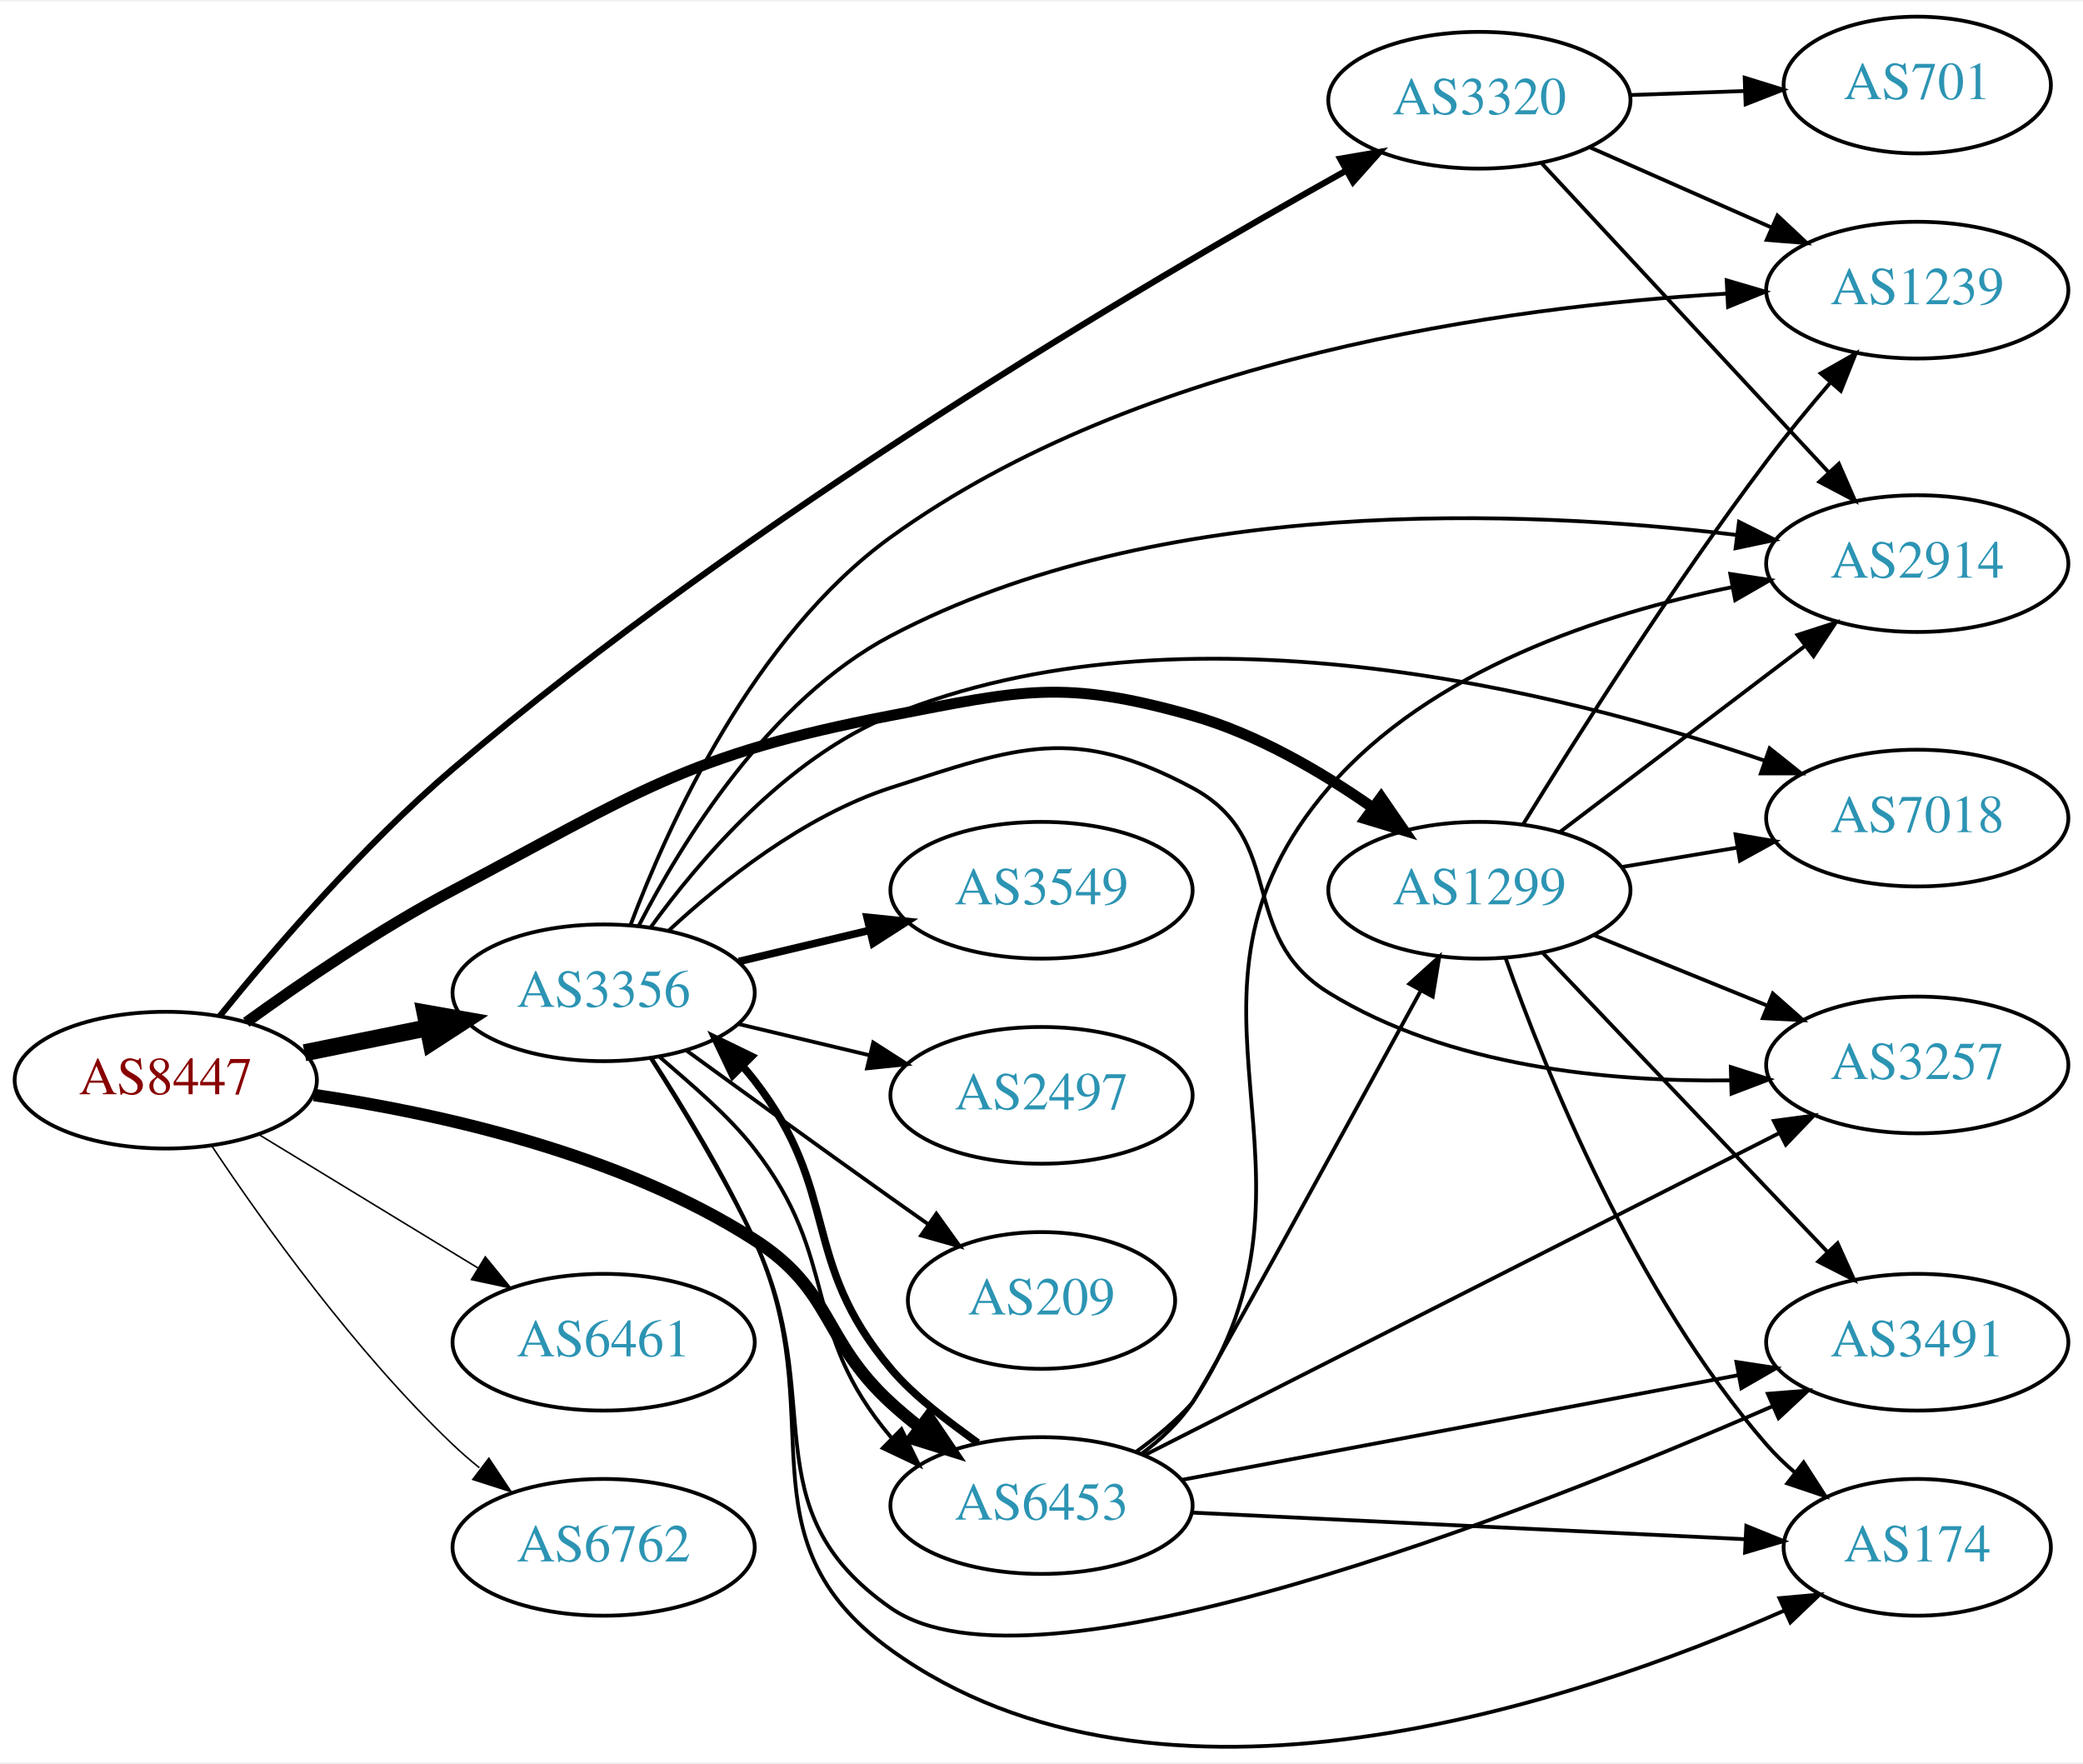
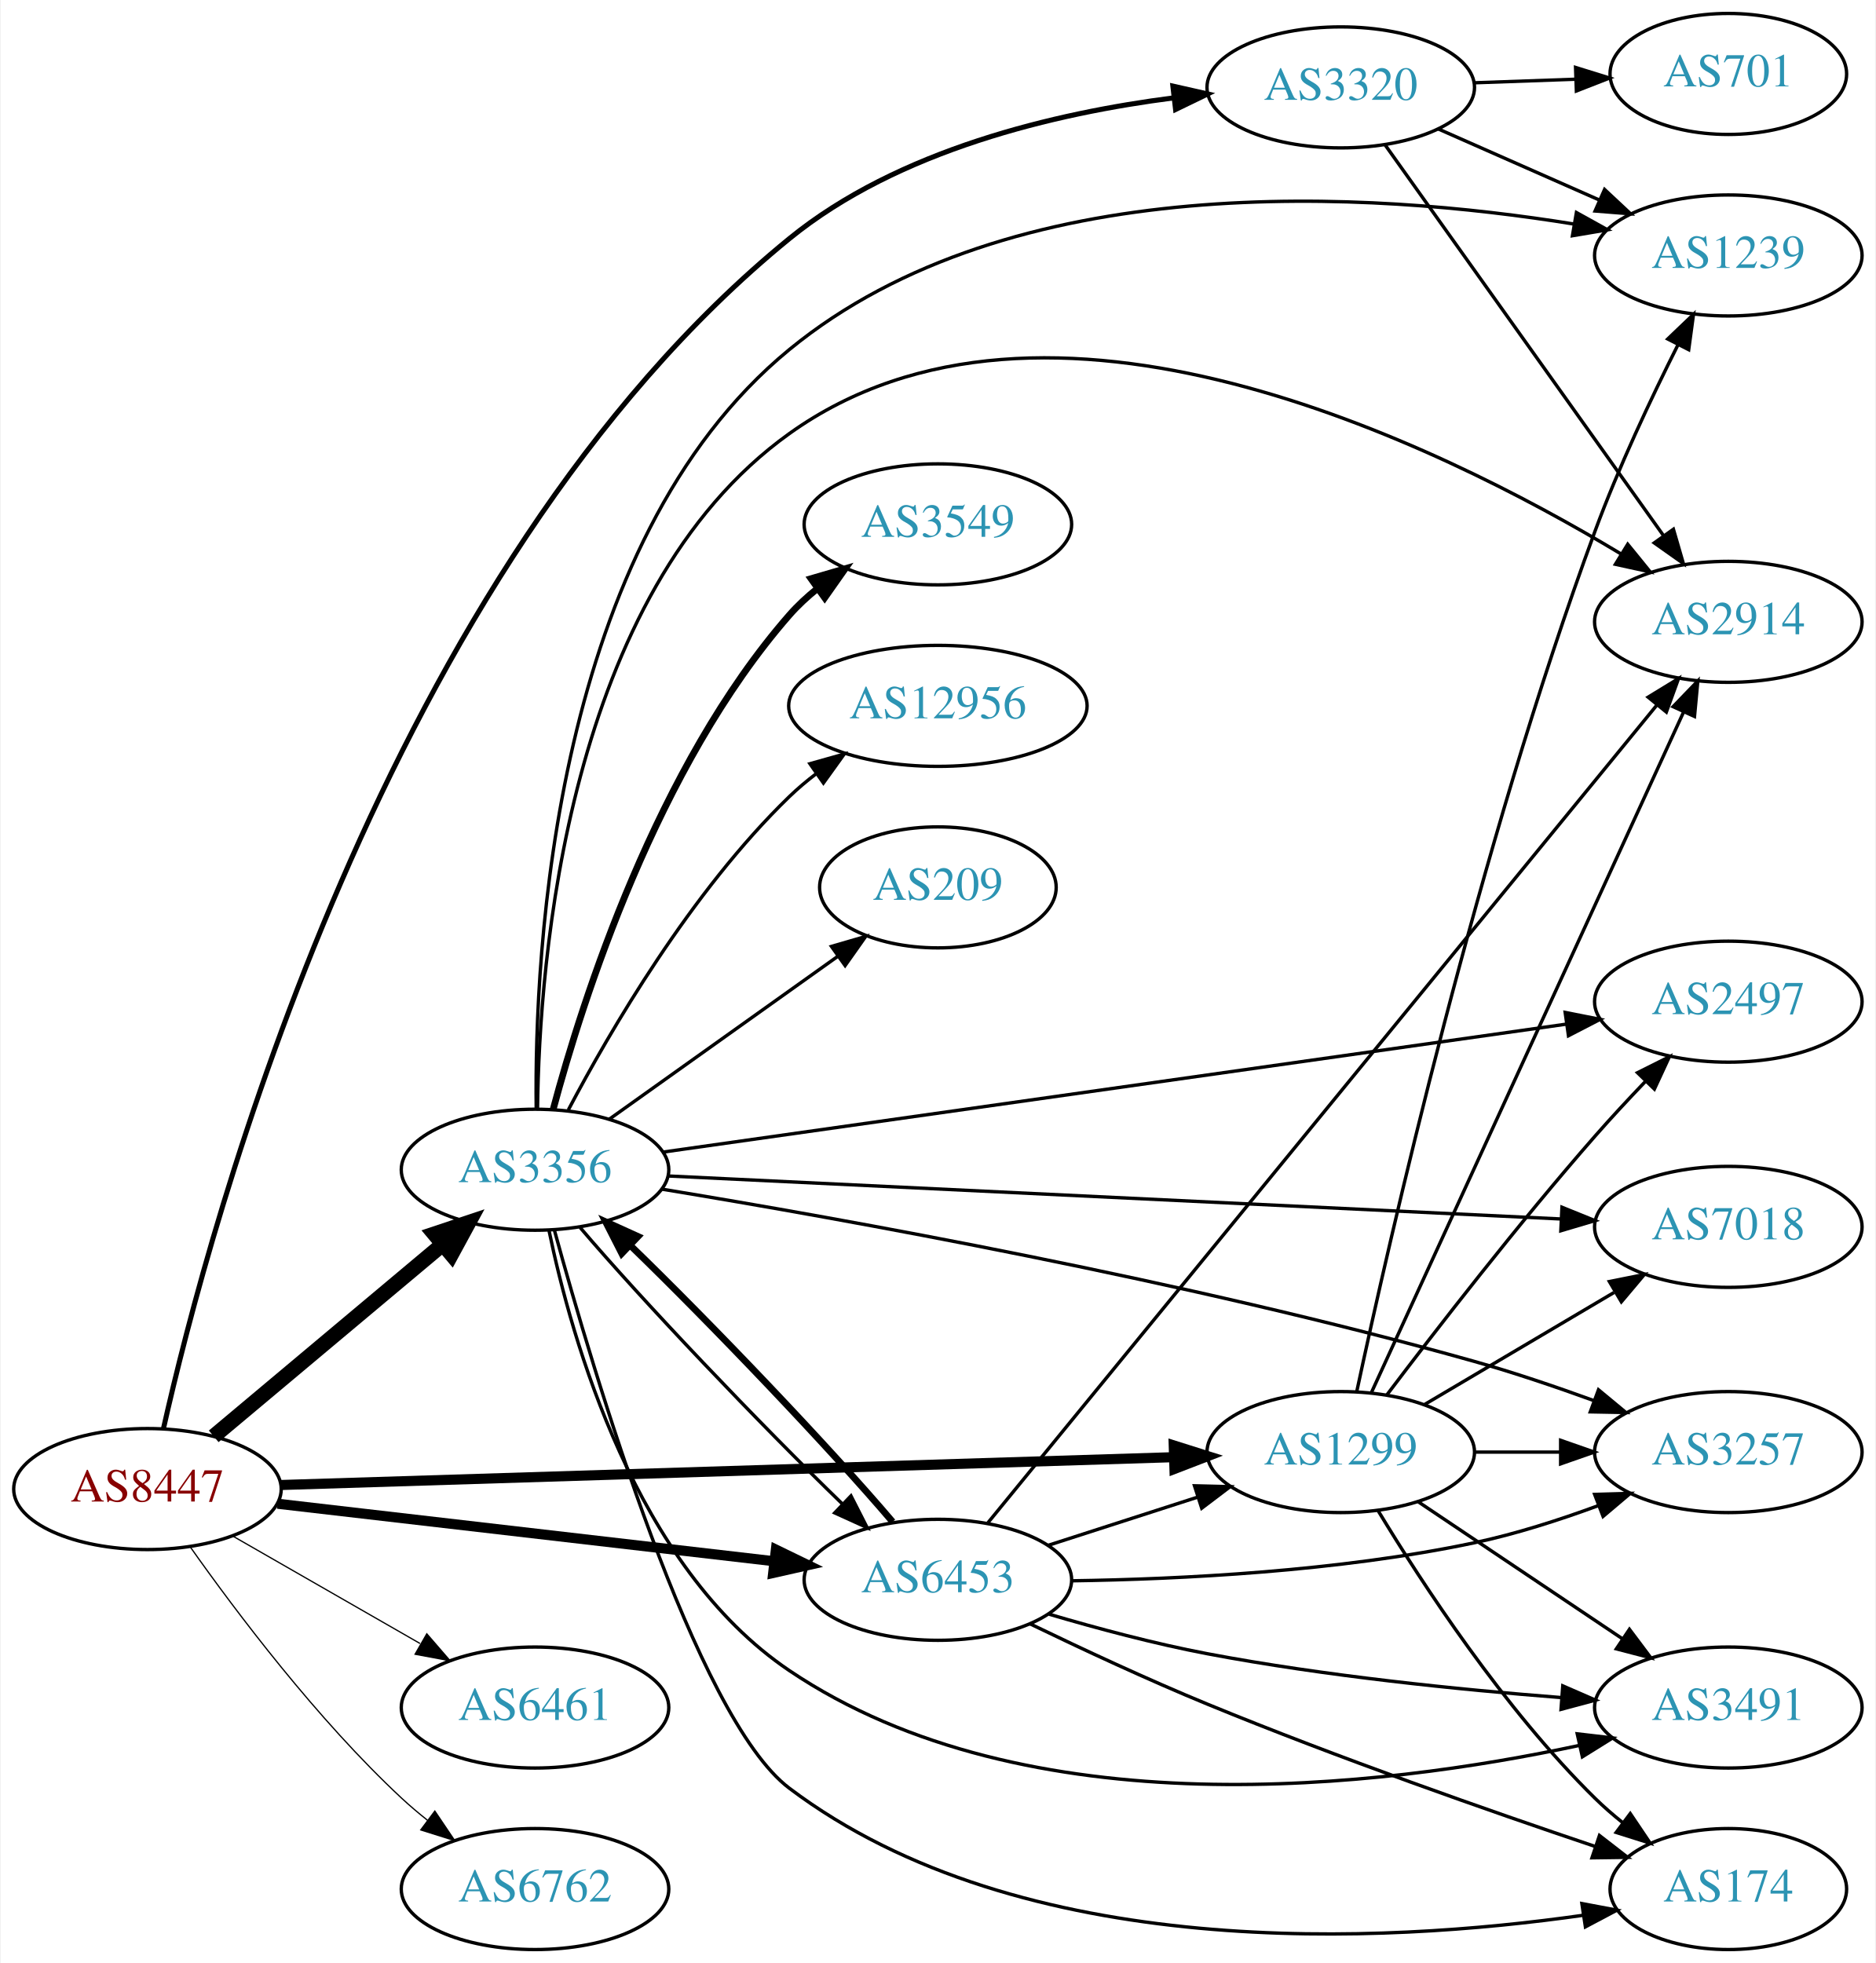
- <svg xmlns="http://www.w3.org/2000/svg" xmlns:xlink="http://www.w3.org/1999/xlink" width="548pt" height="464pt" viewBox="0.00 0.00 548.46 463.61">
-   <g id="graph0" class="graph" transform="scale(1 1) rotate(0) translate(4 459.613)">
-     <polygon fill="white" stroke="none" points="-4,4 -4,-459.613 544.465,-459.613 544.465,4 -4,4" />
+ <svg xmlns="http://www.w3.org/2000/svg" xmlns:xlink="http://www.w3.org/1999/xlink" width="558pt" height="584pt" viewBox="0.00 0.00 557.56 584.00">
+   <g id="graph0" class="graph" transform="scale(1 1) rotate(0) translate(4 580)">
+     <polygon fill="white" stroke="none" points="-4,4 -4,-580 553.564,-580 553.564,4 -4,4" />
    <g id="node1" class="node">
      <g id="a_node1">
        <a xlink:href="/asn/8447" xlink:title="AS8447 ~ A1 Telekom Austria AG [AT]">
-           <ellipse fill="#ffffff" stroke="black" cx="39.647" cy="-175.613" rx="39.794" ry="18" />
-           <text text-anchor="middle" x="39.647" y="-171.913" font-family="Times,serif" font-size="14.00" fill="#880000">AS8447</text>
+           <ellipse fill="#ffffff" stroke="black" cx="39.647" cy="-137" rx="39.794" ry="18" />
+           <text text-anchor="middle" x="39.647" y="-133.3" font-family="Times,serif" font-size="14.00" fill="#880000">AS8447</text>
        </a>
      </g>
    </g>
    <g id="node2" class="node">
      <g id="a_node2">
        <a xlink:href="/asn/1299" xlink:title="AS1299 ~ Telia Carrier [EU]">
-           <ellipse fill="#ffffff" stroke="black" cx="385.525" cy="-225.613" rx="39.794" ry="18" />
-           <text text-anchor="middle" x="385.525" y="-221.913" font-family="Times,serif" font-size="14.00" fill="#2c94b3">AS1299</text>
+           <ellipse fill="#ffffff" stroke="black" cx="394.625" cy="-148" rx="39.794" ry="18" />
+           <text text-anchor="middle" x="394.625" y="-144.3" font-family="Times,serif" font-size="14.00" fill="#2c94b3">AS1299</text>
        </a>
      </g>
    </g>
    <g id="edge1" class="edge">
-       <path fill="none" stroke="black" stroke-width="2.864" d="M60.836,-190.837C75.46,-201.434 95.973,-215.434 115.293,-225.613 164.102,-251.328 176.408,-261.203 230.586,-271.613 265.194,-278.262 275.973,-281.221 309.879,-271.613 326.939,-266.778 343.929,-256.819 357.38,-247.401" />
-       <polygon fill="black" stroke="black" stroke-width="2.864" points="359.659,-250.07 365.673,-241.348 355.532,-244.416 359.659,-250.07" />
+       <path fill="none" stroke="black" stroke-width="3" d="M79.431,-138.209C144.21,-140.227 274.273,-144.281 345.047,-146.486" />
+       <polygon fill="black" stroke="black" stroke-width="3" points="344.94,-149.984 355.044,-146.798 345.158,-142.988 344.94,-149.984" />
    </g>
    <g id="node3" class="node">
      <g id="a_node3">
        <a xlink:href="/asn/3320" xlink:title="AS3320 ~ DTAG [DE]">
-           <ellipse fill="#ffffff" stroke="black" cx="385.525" cy="-433.613" rx="39.794" ry="18" />
-           <text text-anchor="middle" x="385.525" y="-429.913" font-family="Times,serif" font-size="14.00" fill="#2c94b3">AS3320</text>
+           <ellipse fill="#ffffff" stroke="black" cx="394.625" cy="-554" rx="39.794" ry="18" />
+           <text text-anchor="middle" x="394.625" y="-550.3" font-family="Times,serif" font-size="14.00" fill="#2c94b3">AS3320</text>
        </a>
      </g>
    </g>
    <g id="edge2" class="edge">
-       <path fill="none" stroke="black" stroke-width="1.636" d="M53.846,-192.48C67.967,-209.922 91.553,-237.387 115.293,-257.613 193.086,-323.891 297.248,-385.354 350.32,-415.013" />
-       <polygon fill="black" stroke="black" stroke-width="1.636" points="348.868,-418.211 359.31,-420.006 352.267,-412.091 348.868,-418.211" />
+       <path fill="none" stroke="black" stroke-width="1.5" d="M44.404,-154.988C57.91,-215.058 109.751,-410.482 230.586,-509 263.003,-535.43 309.82,-546.38 344.977,-550.893" />
+       <polygon fill="black" stroke="black" stroke-width="1.5" points="344.688,-554.383 355.023,-552.051 345.489,-547.429 344.688,-554.383" />
    </g>
    <g id="node4" class="node">
      <g id="a_node4">
        <a xlink:href="/asn/3356" xlink:title="AS3356 ~ Level 3 Parent, LLC [US]">
-           <ellipse fill="#ffffff" stroke="black" cx="154.939" cy="-198.613" rx="39.794" ry="18" />
-           <text text-anchor="middle" x="154.939" y="-194.913" font-family="Times,serif" font-size="14.00" fill="#2c94b3">AS3356</text>
+           <ellipse fill="#ffffff" stroke="black" cx="154.939" cy="-232" rx="39.794" ry="18" />
+           <text text-anchor="middle" x="154.939" y="-228.3" font-family="Times,serif" font-size="14.00" fill="#2c94b3">AS3356</text>
        </a>
      </g>
    </g>
    <g id="edge3" class="edge">
-       <path fill="none" stroke="black" stroke-width="4.5" d="M76.182,-182.827C86.411,-184.903 97.711,-187.198 108.454,-189.378" />
-       <polygon fill="black" stroke="black" stroke-width="4.5" points="107.946,-193.293 118.53,-191.424 109.513,-185.576 107.946,-193.293" />
+       <path fill="none" stroke="black" stroke-width="4.5" d="M59.355,-152.687C77.886,-168.227 106.443,-192.172 127.332,-209.689" />
+       <polygon fill="black" stroke="black" stroke-width="4.5" points="125.011,-212.881 135.204,-216.289 130.071,-206.847 125.011,-212.881" />
    </g>
    <g id="node5" class="node">
      <g id="a_node5">
        <a xlink:href="/asn/6453" xlink:title="AS6453 ~ TATA COMMUNICATIONS (AMERICA) INC [US]">
-           <ellipse fill="#ffffff" stroke="black" cx="270.232" cy="-63.613" rx="39.794" ry="18" />
-           <text text-anchor="middle" x="270.232" y="-59.913" font-family="Times,serif" font-size="14.00" fill="#2c94b3">AS6453</text>
+           <ellipse fill="#ffffff" stroke="black" cx="274.782" cy="-110" rx="39.794" ry="18" />
+           <text text-anchor="middle" x="274.782" y="-106.3" font-family="Times,serif" font-size="14.00" fill="#2c94b3">AS6453</text>
        </a>
      </g>
    </g>
    <g id="edge4" class="edge">
-       <path fill="none" stroke="black" stroke-width="3.273" d="M78.671,-171.701C111.514,-166.883 159.137,-156.338 194.586,-133.613 215.569,-120.161 212.21,-107.452 230.586,-90.613 233,-88.401 235.603,-86.221 238.277,-84.117" />
-       <polygon fill="black" stroke="black" stroke-width="3.273" points="240.46,-86.855 246.394,-78.078 236.282,-81.239 240.46,-86.855" />
+       <path fill="none" stroke="black" stroke-width="3" d="M78.363,-132.632C118.569,-127.976 182.337,-120.59 226.023,-115.531" />
+       <polygon fill="black" stroke="black" stroke-width="3" points="226.589,-118.989 236.12,-114.362 225.784,-112.036 226.589,-118.989" />
    </g>
    <g id="node6" class="node">
      <g id="a_node6">
        <a xlink:href="/asn/6461" xlink:title="AS6461 ~ Zayo Bandwidth [US]">
-           <ellipse fill="#ffffff" stroke="black" cx="154.939" cy="-106.613" rx="39.794" ry="18" />
-           <text text-anchor="middle" x="154.939" y="-102.913" font-family="Times,serif" font-size="14.00" fill="#2c94b3">AS6461</text>
+           <ellipse fill="#ffffff" stroke="black" cx="154.939" cy="-72" rx="39.794" ry="18" />
+           <text text-anchor="middle" x="154.939" y="-68.3" font-family="Times,serif" font-size="14.00" fill="#2c94b3">AS6461</text>
        </a>
      </g>
    </g>
    <g id="edge5" class="edge">
-       <path fill="none" stroke="black" stroke-width="0.409" d="M64.121,-161.316C80.83,-151.139 103.486,-137.341 121.862,-126.149" />
-       <polygon fill="black" stroke="black" stroke-width="0.409" points="123.775,-129.082 130.495,-120.891 120.134,-123.104 123.775,-129.082" />
+       <path fill="none" stroke="black" stroke-width="0.375" d="M64.951,-123.056C81.228,-113.717 102.865,-101.303 120.727,-91.055" />
+       <polygon fill="black" stroke="black" stroke-width="0.375" points="122.743,-93.933 129.675,-85.921 119.26,-87.862 122.743,-93.933" />
    </g>
    <g id="node7" class="node">
      <g id="a_node7">
        <a xlink:href="/asn/6762" xlink:title="AS6762 ~ TELECOM ITALIA SPARKLE S.p.A. [IT]">
-           <ellipse fill="#ffffff" stroke="black" cx="154.939" cy="-52.613" rx="39.794" ry="18" />
-           <text text-anchor="middle" x="154.939" y="-48.913" font-family="Times,serif" font-size="14.00" fill="#2c94b3">AS6762</text>
+           <ellipse fill="#ffffff" stroke="black" cx="154.939" cy="-18" rx="39.794" ry="18" />
+           <text text-anchor="middle" x="154.939" y="-14.3" font-family="Times,serif" font-size="14.00" fill="#2c94b3">AS6762</text>
        </a>
      </g>
    </g>
    <g id="edge6" class="edge">
-       <path fill="none" stroke="black" stroke-width="0.409" d="M51.688,-158.402C65.181,-138.154 89.427,-104.189 115.293,-79.613 117.462,-77.551 119.8,-75.528 122.215,-73.574" />
-       <polygon fill="black" stroke="black" stroke-width="0.409" points="124.72,-76.068 130.582,-67.243 120.496,-70.486 124.72,-76.068" />
+       <path fill="none" stroke="black" stroke-width="0.375" d="M52.322,-119.858C66.043,-100.422 90.148,-68.401 115.293,-45 117.69,-42.77 120.281,-40.577 122.947,-38.465" />
+       <polygon fill="black" stroke="black" stroke-width="0.375" points="125.134,-41.2 131.053,-32.413 120.946,-35.591 125.134,-41.2" />
    </g>
    <g id="node8" class="node">
      <g id="a_node8">
-         <a xlink:href="/asn/174" xlink:title="AS174 ~ Cogent Communications [US]">
-           <ellipse fill="#ffffff" stroke="black" cx="500.818" cy="-52.613" rx="35.194" ry="18" />
-           <text text-anchor="middle" x="500.818" y="-48.913" font-family="Times,serif" font-size="14.00" fill="#2c94b3">AS174</text>
+         <a xlink:href="/asn/2497" xlink:title="AS2497 ~ Internet Initiative Japan Inc. [JP]">
+           <ellipse fill="#ffffff" stroke="black" cx="509.918" cy="-282" rx="39.794" ry="18" />
+           <text text-anchor="middle" x="509.918" y="-278.3" font-family="Times,serif" font-size="14.00" fill="#2c94b3">AS2497</text>
        </a>
      </g>
    </g>
    <g id="edge7" class="edge">
-       <path fill="none" stroke="black" d="M392.414,-207.788C402.742,-178.516 426.384,-119.532 461.172,-79.613 463.377,-77.083 465.866,-74.671 468.493,-72.403" />
-       <polygon fill="black" stroke="black" points="470.896,-74.968 476.638,-66.064 466.597,-69.444 470.896,-74.968" />
+       <path fill="none" stroke="black" d="M408.361,-165.039C422.852,-184.184 447.47,-215.985 470.271,-242 474.975,-247.367 480.184,-252.969 485.214,-258.223" />
+       <polygon fill="black" stroke="black" points="482.901,-260.864 492.377,-265.603 487.924,-255.99 482.901,-260.864" />
    </g>
    <g id="node9" class="node">
      <g id="a_node9">
-         <a xlink:href="/asn/7018" xlink:title="AS7018 ~ AT&amp;T Services, Inc. [US]">
-           <ellipse fill="#ffffff" stroke="black" cx="500.818" cy="-244.613" rx="39.794" ry="18" />
-           <text text-anchor="middle" x="500.818" y="-240.913" font-family="Times,serif" font-size="14.00" fill="#2c94b3">AS7018</text>
+         <a xlink:href="/asn/2914" xlink:title="AS2914 ~ NTT America, Inc. [US]">
+           <ellipse fill="#ffffff" stroke="black" cx="509.918" cy="-395" rx="39.794" ry="18" />
+           <text text-anchor="middle" x="509.918" y="-391.3" font-family="Times,serif" font-size="14.00" fill="#2c94b3">AS2914</text>
        </a>
      </g>
    </g>
    <g id="edge8" class="edge">
-       <path fill="none" stroke="black" d="M422.996,-231.729C432.698,-233.356 443.31,-235.136 453.465,-236.839" />
-       <polygon fill="black" stroke="black" points="452.975,-240.306 463.416,-238.508 454.133,-233.402 452.975,-240.306" />
+       <path fill="none" stroke="black" d="M403.772,-165.764C423.369,-208.489 473.238,-317.212 496.552,-368.04" />
+       <polygon fill="black" stroke="black" points="493.493,-369.767 500.844,-377.397 499.856,-366.849 493.493,-369.767" />
    </g>
    <g id="node10" class="node">
      <g id="a_node10">
-         <a xlink:href="/asn/2914" xlink:title="AS2914 ~ NTT America, Inc. [US]">
-           <ellipse fill="#ffffff" stroke="black" cx="500.818" cy="-311.613" rx="39.794" ry="18" />
-           <text text-anchor="middle" x="500.818" y="-307.913" font-family="Times,serif" font-size="14.00" fill="#2c94b3">AS2914</text>
+         <a xlink:href="/asn/3257" xlink:title="AS3257 ~ GTT [DE]">
+           <ellipse fill="#ffffff" stroke="black" cx="509.918" cy="-148" rx="39.794" ry="18" />
+           <text text-anchor="middle" x="509.918" y="-144.3" font-family="Times,serif" font-size="14.00" fill="#2c94b3">AS3257</text>
        </a>
      </g>
    </g>
    <g id="edge9" class="edge">
-       <path fill="none" stroke="black" d="M406.78,-240.988C424.712,-254.6 451.083,-274.618 471.174,-289.869" />
-       <polygon fill="black" stroke="black" points="469.276,-292.822 479.357,-296.081 473.508,-287.247 469.276,-292.822" />
+       <path fill="none" stroke="black" d="M434.297,-148C442.5,-148 451.264,-148 459.796,-148" />
+       <polygon fill="black" stroke="black" points="460.035,-151.5 470.035,-148 460.035,-144.5 460.035,-151.5" />
    </g>
    <g id="node11" class="node">
      <g id="a_node11">
-         <a xlink:href="/asn/3491" xlink:title="AS3491 ~ PCCW Global, Inc. [US]">
-           <ellipse fill="#ffffff" stroke="black" cx="500.818" cy="-106.613" rx="39.794" ry="18" />
-           <text text-anchor="middle" x="500.818" y="-102.913" font-family="Times,serif" font-size="14.00" fill="#2c94b3">AS3491</text>
+         <a xlink:href="/asn/7018" xlink:title="AS7018 ~ AT&amp;T Services, Inc. [US]">
+           <ellipse fill="#ffffff" stroke="black" cx="509.918" cy="-215" rx="39.794" ry="18" />
+           <text text-anchor="middle" x="509.918" y="-211.3" font-family="Times,serif" font-size="14.00" fill="#2c94b3">AS7018</text>
        </a>
      </g>
    </g>
    <g id="edge10" class="edge">
-       <path fill="none" stroke="black" d="M402.278,-209.066C421.725,-188.64 454.94,-153.752 477.132,-130.442" />
-       <polygon fill="black" stroke="black" points="479.839,-132.675 484.199,-123.019 474.769,-127.848 479.839,-132.675" />
+       <path fill="none" stroke="black" d="M419.651,-162.209C436.023,-171.891 457.911,-184.835 475.915,-195.482" />
+       <polygon fill="black" stroke="black" points="474.537,-198.734 484.926,-200.812 478.1,-192.708 474.537,-198.734" />
    </g>
    <g id="node12" class="node">
      <g id="a_node12">
-         <a xlink:href="/asn/3257" xlink:title="AS3257 ~ GTT [DE]">
-           <ellipse fill="#ffffff" stroke="black" cx="500.818" cy="-179.613" rx="39.794" ry="18" />
-           <text text-anchor="middle" x="500.818" y="-175.913" font-family="Times,serif" font-size="14.00" fill="#2c94b3">AS3257</text>
+         <a xlink:href="/asn/1239" xlink:title="AS1239 ~ Sprint [US]">
+           <ellipse fill="#ffffff" stroke="black" cx="509.918" cy="-504" rx="39.794" ry="18" />
+           <text text-anchor="middle" x="509.918" y="-500.3" font-family="Times,serif" font-size="14.00" fill="#2c94b3">AS1239</text>
        </a>
      </g>
    </g>
    <g id="edge11" class="edge">
-       <path fill="none" stroke="black" d="M415.701,-213.766C429.577,-208.133 446.354,-201.321 461.263,-195.267" />
-       <polygon fill="black" stroke="black" points="462.793,-198.424 470.741,-191.419 460.159,-191.938 462.793,-198.424" />
+       <path fill="none" stroke="black" d="M399.376,-165.967C408.867,-210.248 435.566,-327.862 470.271,-422 477.259,-440.954 486.955,-461.516 494.887,-477.309" />
+       <polygon fill="black" stroke="black" points="491.897,-479.15 499.558,-486.468 498.133,-475.97 491.897,-479.15" />
    </g>
    <g id="node13" class="node">
      <g id="a_node13">
-         <a xlink:href="/asn/1239" xlink:title="AS1239 ~ Sprint [US]">
-           <ellipse fill="#ffffff" stroke="black" cx="500.818" cy="-383.613" rx="39.794" ry="18" />
-           <text text-anchor="middle" x="500.818" y="-379.913" font-family="Times,serif" font-size="14.00" fill="#2c94b3">AS1239</text>
+         <a xlink:href="/asn/174" xlink:title="AS174 ~ Cogent Communications [US]">
+           <ellipse fill="#ffffff" stroke="black" cx="509.918" cy="-18" rx="35.194" ry="18" />
+           <text text-anchor="middle" x="509.918" y="-14.3" font-family="Times,serif" font-size="14.00" fill="#2c94b3">AS174</text>
        </a>
      </g>
    </g>
    <g id="edge12" class="edge">
-       <path fill="none" stroke="black" d="M397.008,-242.917C410.895,-265.493 436.521,-305.962 461.172,-338.613 466.32,-345.432 472.191,-352.557 477.775,-359.075" />
-       <polygon fill="black" stroke="black" points="475.412,-361.692 484.618,-366.936 480.692,-357.095 475.412,-361.692" />
-     </g>
-     <g id="edge15" class="edge">
-       <path fill="none" stroke="black" d="M401.805,-417.159C421.316,-396.149 455.224,-359.635 477.594,-335.545" />
-       <polygon fill="black" stroke="black" points="480.179,-337.904 484.419,-328.195 475.05,-333.141 480.179,-337.904" />
-     </g>
-     <g id="edge13" class="edge">
-       <path fill="none" stroke="black" d="M414.53,-421.253C428.965,-414.883 446.766,-407.027 462.365,-400.142" />
-       <polygon fill="black" stroke="black" points="464.007,-403.243 471.743,-396.003 461.181,-396.839 464.007,-403.243" />
+       <path fill="none" stroke="black" d="M405.711,-130.609C418.796,-108.969 443.18,-71.626 470.271,-45 472.799,-42.515 475.578,-40.098 478.451,-37.797" />
+       <polygon fill="black" stroke="black" points="480.748,-40.45 486.664,-31.66 476.558,-34.843 480.748,-40.45" />
    </g>
    <g id="node14" class="node">
      <g id="a_node14">
-         <a xlink:href="/asn/701" xlink:title="AS701 ~ UUNET [US]">
-           <ellipse fill="#ffffff" stroke="black" cx="500.818" cy="-437.613" rx="35.194" ry="18" />
-           <text text-anchor="middle" x="500.818" y="-433.913" font-family="Times,serif" font-size="14.00" fill="#2c94b3">AS701</text>
-         </a>
-       </g>
+         <a xlink:href="/asn/3491" xlink:title="AS3491 ~ PCCW Global, Inc. [US]">
+           <ellipse fill="#ffffff" stroke="black" cx="509.918" cy="-72" rx="39.794" ry="18" />
+           <text text-anchor="middle" x="509.918" y="-68.3" font-family="Times,serif" font-size="14.00" fill="#2c94b3">AS3491</text>
+         </a>
+       </g>
+     </g>
+     <g id="edge13" class="edge">
+       <path fill="none" stroke="black" d="M417.738,-133.166C435.049,-121.553 459.318,-105.273 478.466,-92.427" />
+       <polygon fill="black" stroke="black" points="480.506,-95.274 486.86,-86.797 476.606,-89.461 480.506,-95.274" />
+     </g>
+     <g id="edge16" class="edge">
+       <path fill="none" stroke="black" d="M407.749,-536.984C427.661,-509.039 467.401,-453.266 490.708,-420.556" />
+       <polygon fill="black" stroke="black" points="493.584,-422.551 496.537,-412.375 487.884,-418.489 493.584,-422.551" />
    </g>
    <g id="edge14" class="edge">
-       <path fill="none" stroke="black" d="M425.198,-434.978C434.903,-435.321 445.394,-435.691 455.357,-436.043" />
-       <polygon fill="black" stroke="black" points="455.376,-439.546 465.493,-436.401 455.623,-432.55 455.376,-439.546" />
-     </g>
-     <g id="edge24" class="edge">
-       <path fill="none" stroke="black" d="M169.759,-181.664C177.778,-174.665 187.636,-166.553 194.586,-157.613 217.525,-128.104 206.46,-110.159 230.586,-81.613 230.725,-81.448 230.865,-81.285 231.006,-81.122" />
-       <polygon fill="black" stroke="black" points="233.355,-83.721 238.017,-74.207 228.44,-78.737 233.355,-83.721" />
-     </g>
-     <g id="edge16" class="edge">
-       <path fill="none" stroke="black" d="M167.491,-181.509C175.788,-168.71 186.83,-150.565 194.586,-133.613 215.636,-87.603 189.54,-55.197 230.586,-25.613 301.229,25.304 410.731,-11.674 465.777,-35.954" />
-       <polygon fill="black" stroke="black" points="464.53,-39.231 475.083,-40.168 467.417,-32.854 464.53,-39.231" />
-     </g>
-     <g id="edge18" class="edge">
-       <path fill="none" stroke="black" d="M167.267,-215.772C180.166,-233.587 203.058,-260.39 230.586,-271.613 307.574,-303 406.793,-278.084 460.708,-259.712" />
-       <polygon fill="black" stroke="black" points="461.953,-262.984 470.232,-256.373 459.637,-256.379 461.953,-262.984" />
-     </g>
-     <g id="edge17" class="edge">
-       <path fill="none" stroke="black" d="M164.136,-216.164C175.551,-238.356 198.508,-275.706 230.586,-292.613 301.219,-329.84 397.103,-325.928 453.33,-319.148" />
-       <polygon fill="black" stroke="black" points="453.881,-322.606 463.353,-317.858 452.988,-315.664 453.881,-322.606" />
-     </g>
-     <g id="edge25" class="edge">
-       <path fill="none" stroke="black" d="M167.322,-181.43C175.535,-168.592 186.546,-150.433 194.586,-133.613 214.417,-92.124 192.835,-62.869 230.586,-36.613 268.204,-10.448 397.982,-61.533 462.625,-89.722" />
-       <polygon fill="black" stroke="black" points="461.481,-93.043 472.044,-93.869 464.302,-86.636 461.481,-93.043" />
-     </g>
-     <g id="edge21" class="edge">
-       <path fill="none" stroke="black" d="M171.995,-214.919C186.056,-227.953 207.76,-245.222 230.586,-252.613 264.114,-263.468 278.808,-269.242 309.879,-252.613 335.31,-239.002 321.331,-213.758 345.879,-198.613 377.415,-179.156 419.527,-175.126 451.733,-175.561" />
-       <polygon fill="black" stroke="black" points="451.721,-179.062 461.816,-175.845 451.918,-172.065 451.721,-179.062" />
-     </g>
-     <g id="edge22" class="edge">
-       <path fill="none" stroke="black" d="M161.972,-216.342C171.931,-242.843 194.389,-292.464 230.586,-318.613 296.452,-366.194 392.672,-379.281 450.475,-382.681" />
-       <polygon fill="black" stroke="black" points="450.639,-386.194 460.805,-383.209 450.996,-379.203 450.639,-386.194" />
+       <path fill="none" stroke="black" d="M423.63,-541.64C438.064,-535.27 455.865,-527.414 471.464,-520.53" />
+       <polygon fill="black" stroke="black" points="473.107,-523.63 480.842,-516.391 470.28,-517.226 473.107,-523.63" />
    </g>
    <g id="node15" class="node">
      <g id="a_node15">
-         <a xlink:href="/asn/3549" xlink:title="AS3549 ~ Level 3 Parent, LLC [US]">
-           <ellipse fill="#ffffff" stroke="black" cx="270.232" cy="-225.613" rx="39.794" ry="18" />
-           <text text-anchor="middle" x="270.232" y="-221.913" font-family="Times,serif" font-size="14.00" fill="#2c94b3">AS3549</text>
-         </a>
-       </g>
+         <a xlink:href="/asn/701" xlink:title="AS701 ~ UUNET [US]">
+           <ellipse fill="#ffffff" stroke="black" cx="509.918" cy="-558" rx="35.194" ry="18" />
+           <text text-anchor="middle" x="509.918" y="-554.3" font-family="Times,serif" font-size="14.00" fill="#2c94b3">AS701</text>
+         </a>
+       </g>
+     </g>
+     <g id="edge15" class="edge">
+       <path fill="none" stroke="black" d="M434.297,-555.365C444.002,-555.708 454.493,-556.078 464.456,-556.43" />
+       <polygon fill="black" stroke="black" points="464.475,-559.933 474.592,-556.788 464.722,-552.937 464.475,-559.933" />
+     </g>
+     <g id="edge26" class="edge">
+       <path fill="none" stroke="black" d="M168.328,-214.836C186.75,-193.147 221.835,-156.338 246.461,-132.485" />
+       <polygon fill="black" stroke="black" points="248.927,-134.97 253.737,-125.53 244.09,-129.909 248.927,-134.97" />
+     </g>
+     <g id="edge17" class="edge">
+       <path fill="none" stroke="black" d="M193.047,-237.256C257.662,-246.409 390.709,-265.256 461.76,-275.32" />
+       <polygon fill="black" stroke="black" points="461.385,-278.802 471.777,-276.739 462.367,-271.871 461.385,-278.802" />
+     </g>
+     <g id="edge18" class="edge">
+       <path fill="none" stroke="black" d="M155.686,-250.172C156.191,-293.643 164.275,-403.545 230.586,-451 306.714,-505.481 423.082,-448.299 478.079,-415.153" />
+       <polygon fill="black" stroke="black" points="479.993,-418.085 486.676,-409.864 476.325,-412.123 479.993,-418.085" />
    </g>
    <g id="edge19" class="edge">
-       <path fill="none" stroke="black" stroke-width="2" d="M190.547,-206.86C201.418,-209.451 213.572,-212.348 225.015,-215.075" />
-       <polygon fill="black" stroke="black" stroke-width="2" points="224.298,-218.502 234.837,-217.416 225.921,-211.693 224.298,-218.502" />
+       <path fill="none" stroke="black" d="M192.818,-226.202C246.498,-217.369 349.049,-199.002 434.271,-175 445.967,-171.706 458.461,-167.478 469.817,-163.35" />
+       <polygon fill="black" stroke="black" points="471.296,-166.535 479.454,-159.775 468.861,-159.972 471.296,-166.535" />
+     </g>
+     <g id="edge24" class="edge">
+       <path fill="none" stroke="black" d="M194.386,-230.148C259.017,-227.036 389.31,-220.761 460.232,-217.345" />
+       <polygon fill="black" stroke="black" points="460.43,-220.839 470.25,-216.862 460.093,-213.848 460.43,-220.839" />
+     </g>
+     <g id="edge22" class="edge">
+       <path fill="none" stroke="black" d="M155.288,-250.335C154.746,-296.584 160.378,-418.398 230.586,-476 296.779,-530.308 403.807,-523.095 464.031,-513.339" />
+       <polygon fill="black" stroke="black" points="464.731,-516.771 473.997,-511.632 463.549,-509.871 464.731,-516.771" />
+     </g>
+     <g id="edge21" class="edge">
+       <path fill="none" stroke="black" d="M160.707,-214.005C172.233,-171.917 202.723,-69.023 230.586,-48 299.759,4.192 407.587,-1.764 466.673,-10.188" />
+       <polygon fill="black" stroke="black" points="466.358,-13.68 476.77,-11.72 467.408,-6.76 466.358,-13.68" />
+     </g>
+     <g id="edge23" class="edge">
+       <path fill="none" stroke="black" d="M159.071,-214.036C165.767,-181.631 184.768,-113.896 230.586,-83 301.317,-35.304 406.733,-48.119 465.445,-60.697" />
+       <polygon fill="black" stroke="black" points="464.975,-64.179 475.498,-62.947 466.504,-57.348 464.975,-64.179" />
    </g>
    <g id="node16" class="node">
      <g id="a_node16">
-         <a xlink:href="/asn/2497" xlink:title="AS2497 ~ Internet Initiative Japan Inc. [JP]">
-           <ellipse fill="#ffffff" stroke="black" cx="270.232" cy="-171.613" rx="39.794" ry="18" />
-           <text text-anchor="middle" x="270.232" y="-167.913" font-family="Times,serif" font-size="14.00" fill="#2c94b3">AS2497</text>
+         <a xlink:href="/asn/3549" xlink:title="AS3549 ~ Level 3 Parent, LLC [US]">
+           <ellipse fill="#ffffff" stroke="black" cx="274.782" cy="-424" rx="39.794" ry="18" />
+           <text text-anchor="middle" x="274.782" y="-420.3" font-family="Times,serif" font-size="14.00" fill="#2c94b3">AS3549</text>
        </a>
      </g>
    </g>
    <g id="edge20" class="edge">
-       <path fill="none" stroke="black" d="M190.547,-190.365C201.418,-187.774 213.572,-184.878 225.015,-182.151" />
-       <polygon fill="black" stroke="black" points="225.921,-185.533 234.837,-179.81 224.298,-178.723 225.921,-185.533" />
+       <path fill="none" stroke="black" stroke-width="2" d="M160.356,-250.022C169.076,-282.559 191.16,-351.912 230.586,-397 233.06,-399.829 235.903,-402.464 238.925,-404.889" />
+       <polygon fill="black" stroke="black" stroke-width="2" points="237.039,-407.843 247.208,-410.814 241.111,-402.15 237.039,-407.843" />
    </g>
    <g id="node17" class="node">
      <g id="a_node17">
+         <a xlink:href="/asn/12956" xlink:title="AS12956 ~ TELXIUS [ES]">
+           <ellipse fill="#ffffff" stroke="black" cx="274.782" cy="-370" rx="44.393" ry="18" />
+           <text text-anchor="middle" x="274.782" y="-366.3" font-family="Times,serif" font-size="14.00" fill="#2c94b3">AS12956</text>
+         </a>
+       </g>
+     </g>
+     <g id="edge25" class="edge">
+       <path fill="none" stroke="black" d="M164.856,-249.82C177.217,-273.251 201.373,-314.747 230.586,-343 233.077,-345.409 235.818,-347.714 238.673,-349.889" />
+       <polygon fill="black" stroke="black" points="236.713,-352.789 246.912,-355.656 240.727,-347.054 236.713,-352.789" />
+     </g>
+     <g id="node18" class="node">
+       <g id="a_node18">
        <a xlink:href="/asn/209" xlink:title="AS209 ~ CenturyLink Communications, LLC [US]">
-           <ellipse fill="#ffffff" stroke="black" cx="270.232" cy="-117.613" rx="35.194" ry="18" />
-           <text text-anchor="middle" x="270.232" y="-113.913" font-family="Times,serif" font-size="14.00" fill="#2c94b3">AS209</text>
-         </a>
-       </g>
-     </g>
-     <g id="edge23" class="edge">
-       <path fill="none" stroke="black" d="M176.788,-183.391C191.722,-172.521 212.335,-157.588 230.586,-144.613 233.796,-142.33 237.165,-139.952 240.52,-137.594" />
-       <polygon fill="black" stroke="black" points="242.548,-140.447 248.73,-131.843 238.532,-134.713 242.548,-140.447" />
+           <ellipse fill="#ffffff" stroke="black" cx="274.782" cy="-316" rx="35.194" ry="18" />
+           <text text-anchor="middle" x="274.782" y="-312.3" font-family="Times,serif" font-size="14.00" fill="#2c94b3">AS209</text>
+         </a>
+       </g>
+     </g>
+     <g id="edge27" class="edge">
+       <path fill="none" stroke="black" d="M177.007,-247.018C195.976,-260.539 224.021,-280.53 245.044,-295.515" />
+       <polygon fill="black" stroke="black" points="243.117,-298.439 253.291,-301.394 247.18,-292.739 243.117,-298.439" />
+     </g>
+     <g id="edge33" class="edge">
+       <path fill="none" stroke="black" d="M307.672,-120.283C321.296,-124.677 337.382,-129.864 351.931,-134.555" />
+       <polygon fill="black" stroke="black" points="351.118,-137.97 361.709,-137.708 353.266,-131.308 351.118,-137.97" />
+     </g>
+     <g id="edge31" class="edge">
+       <path fill="none" stroke="black" stroke-width="2" d="M261.314,-127.258C242.854,-148.978 207.79,-185.761 183.196,-209.577" />
+       <polygon fill="black" stroke="black" stroke-width="2" points="180.741,-207.082 175.93,-216.521 185.578,-212.143 180.741,-207.082" />
+     </g>
+     <g id="edge32" class="edge">
+       <path fill="none" stroke="black" d="M289.668,-126.975C329.189,-175.288 442.419,-313.708 488.768,-370.368" />
+       <polygon fill="black" stroke="black" points="486.064,-372.59 495.105,-378.114 491.482,-368.158 486.064,-372.59" />
    </g>
    <g id="edge30" class="edge">
-       <path fill="none" stroke="black" d="M295.106,-77.739C300.351,-81.509 305.607,-85.868 309.879,-90.613 311.918,-92.877 348.815,-160.207 369.955,-198.906" />
-       <polygon fill="black" stroke="black" points="367.095,-200.971 374.959,-208.071 373.239,-197.616 367.095,-200.971" />
-     </g>
-     <g id="edge27" class="edge">
-       <path fill="none" stroke="black" stroke-width="2" d="M253.468,-80.098C245.814,-85.71 236.926,-92.111 230.586,-99.613 206.46,-128.159 217.525,-146.104 194.586,-175.613 193.65,-176.816 192.662,-178.005 191.633,-179.172" />
-       <polygon fill="black" stroke="black" stroke-width="2" points="188.925,-176.931 184.365,-186.494 193.894,-181.862 188.925,-176.931" />
-     </g>
-     <g id="edge26" class="edge">
-       <path fill="none" stroke="black" d="M309.75,-61.759C350.068,-59.819 413.283,-56.777 455.61,-54.74" />
-       <polygon fill="black" stroke="black" points="455.809,-58.235 465.629,-54.258 455.472,-51.243 455.809,-58.235" />
+       <path fill="none" stroke="black" d="M314.626,-109.707C346.969,-110.173 394.062,-112.506 434.271,-121 446.596,-123.603 459.636,-127.79 471.309,-132.097" />
+       <polygon fill="black" stroke="black" points="470.157,-135.404 480.748,-135.711 472.661,-128.867 470.157,-135.404" />
    </g>
    <g id="edge28" class="edge">
-       <path fill="none" stroke="black" d="M296.551,-77.22C301.607,-80.964 306.419,-85.443 309.879,-90.613 350.903,-151.907 297.705,-196.762 345.879,-252.613 372.677,-283.681 417.731,-298.455 452.194,-305.441" />
-       <polygon fill="black" stroke="black" points="451.589,-308.889 462.063,-307.291 452.879,-302.008 451.589,-308.889" />
-     </g>
-     <g id="edge31" class="edge">
-       <path fill="none" stroke="black" d="M307.2,-70.379C346.775,-77.823 410.491,-89.809 453.707,-97.939" />
-       <polygon fill="black" stroke="black" points="453.208,-101.406 463.683,-99.815 454.502,-94.527 453.208,-101.406" />
+       <path fill="none" stroke="black" d="M302.265,-96.867C317.523,-89.493 337.153,-80.329 354.978,-73 393.703,-57.077 438.92,-41.24 470.285,-30.679" />
+       <polygon fill="black" stroke="black" points="471.584,-33.935 479.956,-27.442 469.362,-27.297 471.584,-33.935" />
    </g>
    <g id="edge29" class="edge">
-       <path fill="none" stroke="black" d="M297.454,-76.919C338.596,-97.797 418.37,-138.28 464.516,-161.698" />
-       <polygon fill="black" stroke="black" points="463.05,-164.879 473.551,-166.283 466.218,-158.636 463.05,-164.879" />
+       <path fill="none" stroke="black" d="M307.86,-99.773C322.154,-95.558 339.275,-90.975 354.978,-88 389.811,-81.4 429.63,-77.353 460.043,-74.981" />
+       <polygon fill="black" stroke="black" points="460.673,-78.444 470.385,-74.21 460.152,-71.463 460.673,-78.444" />
    </g>
  </g>
</svg>
